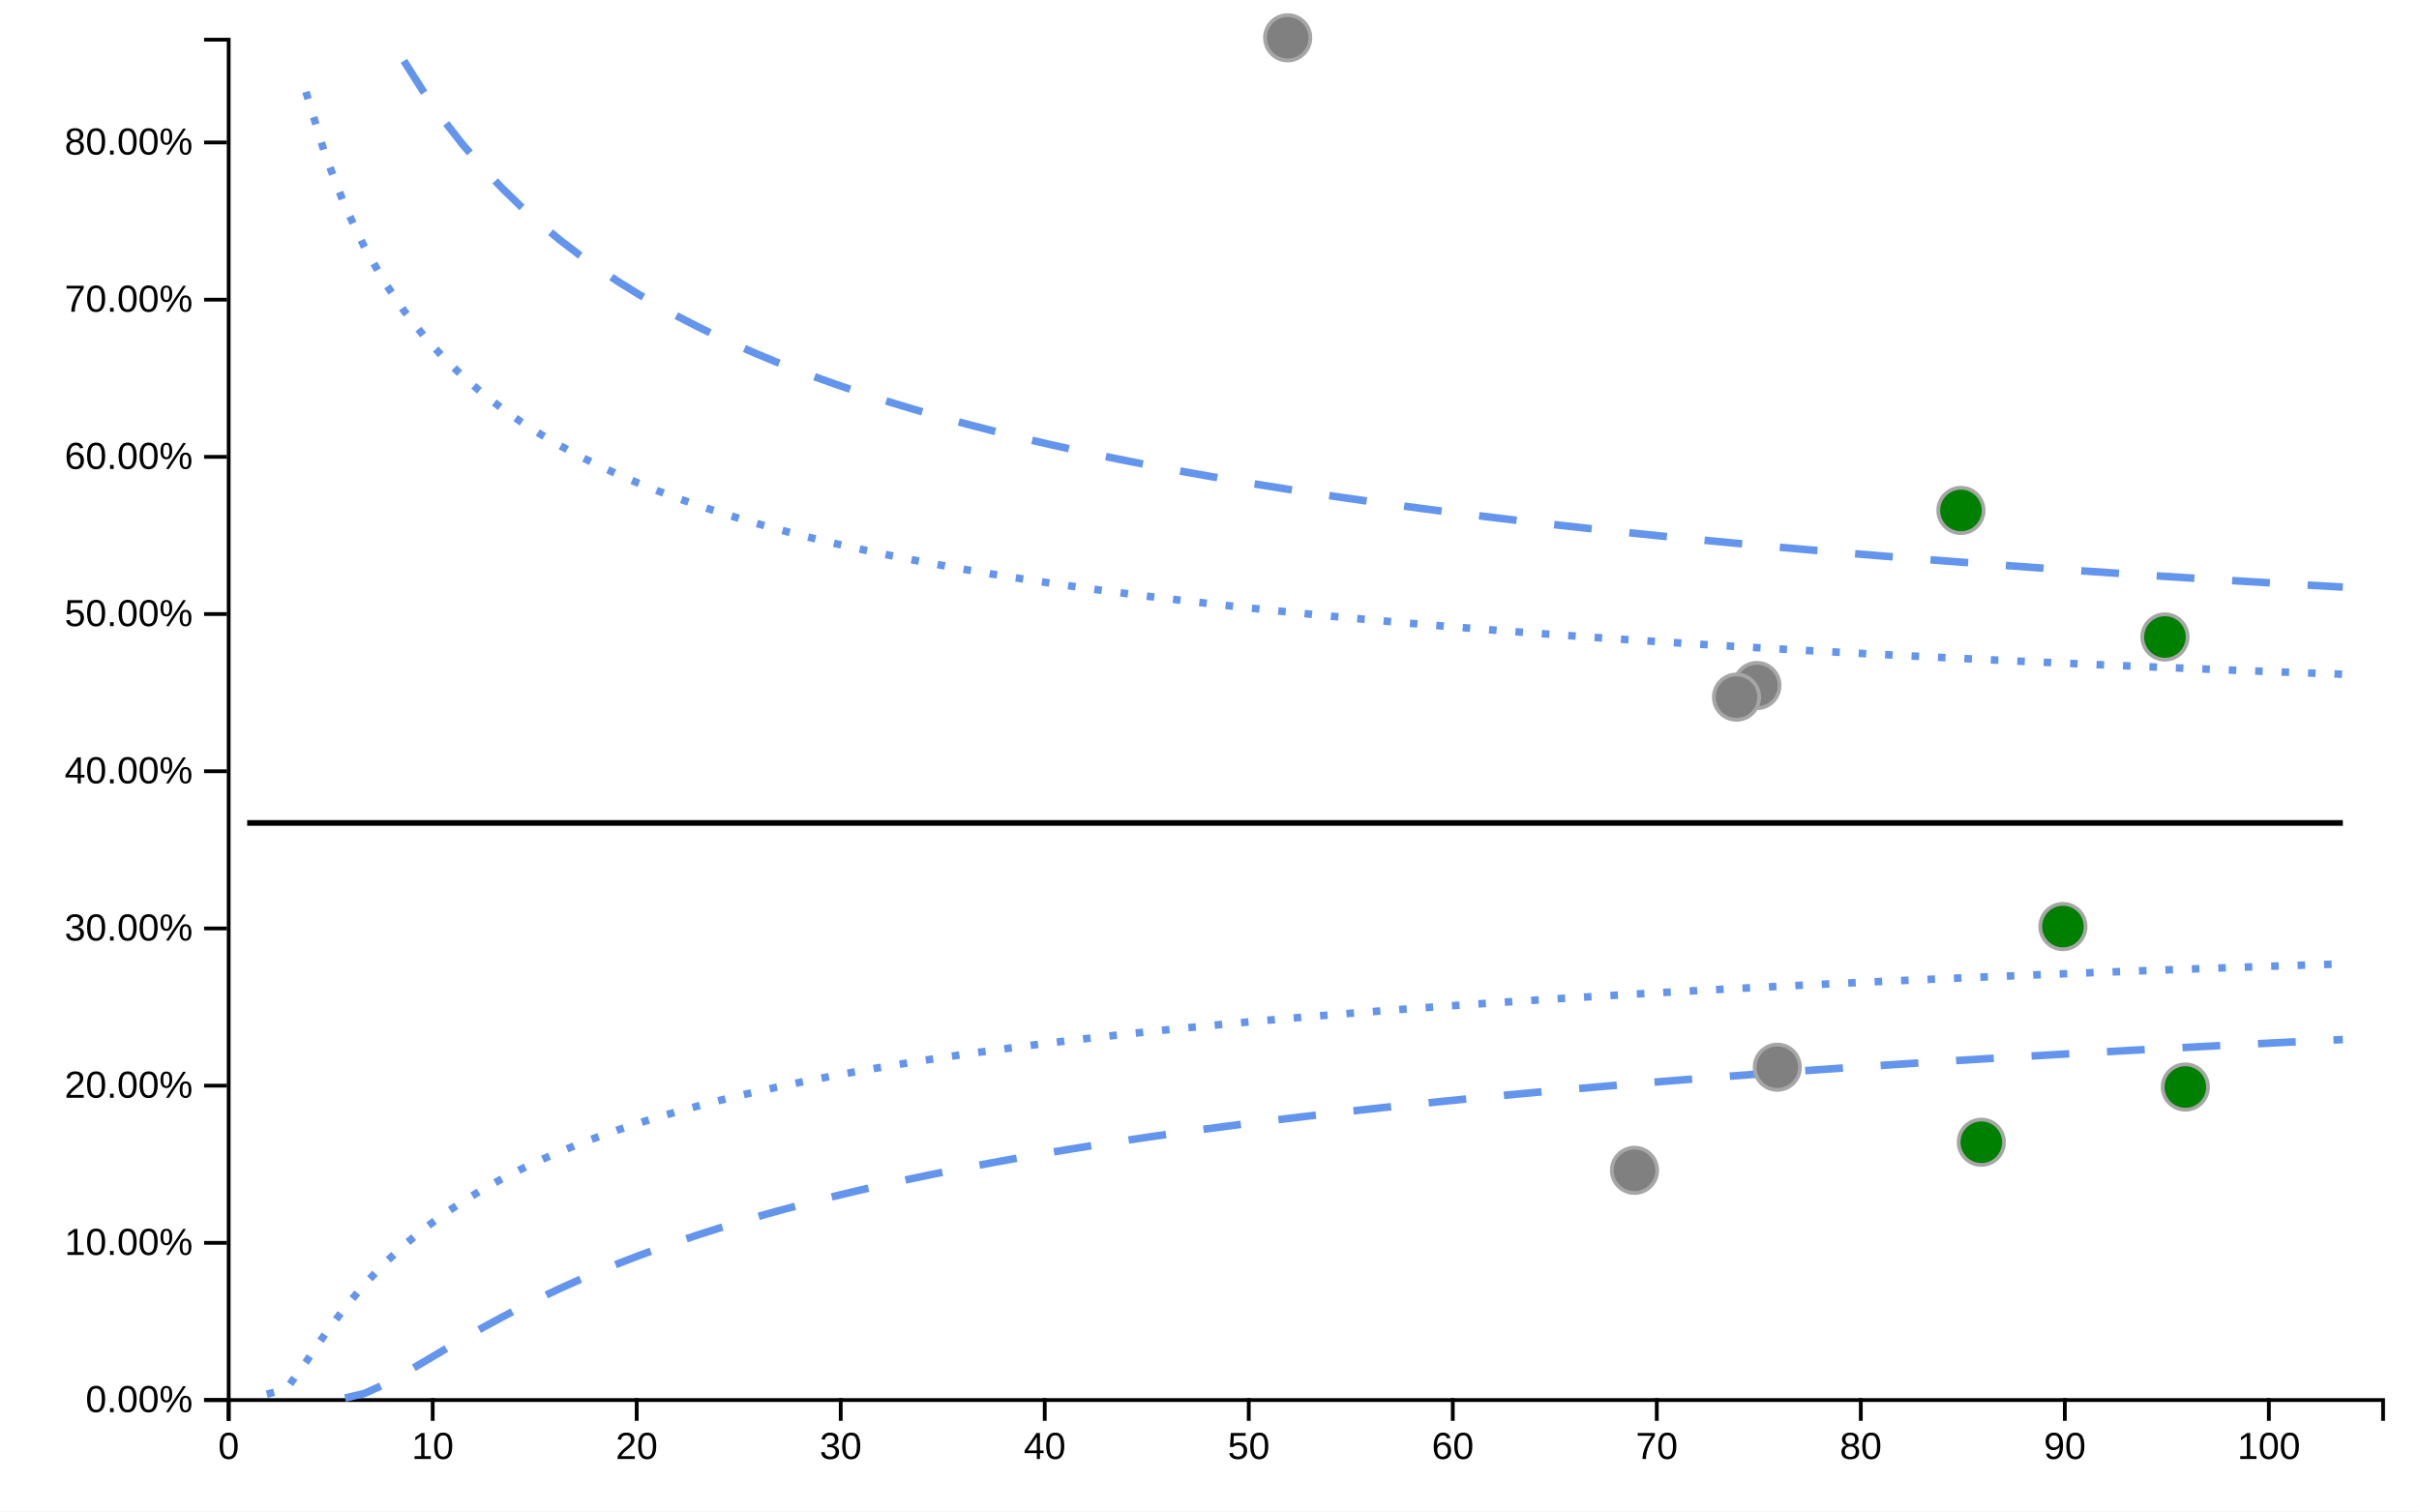
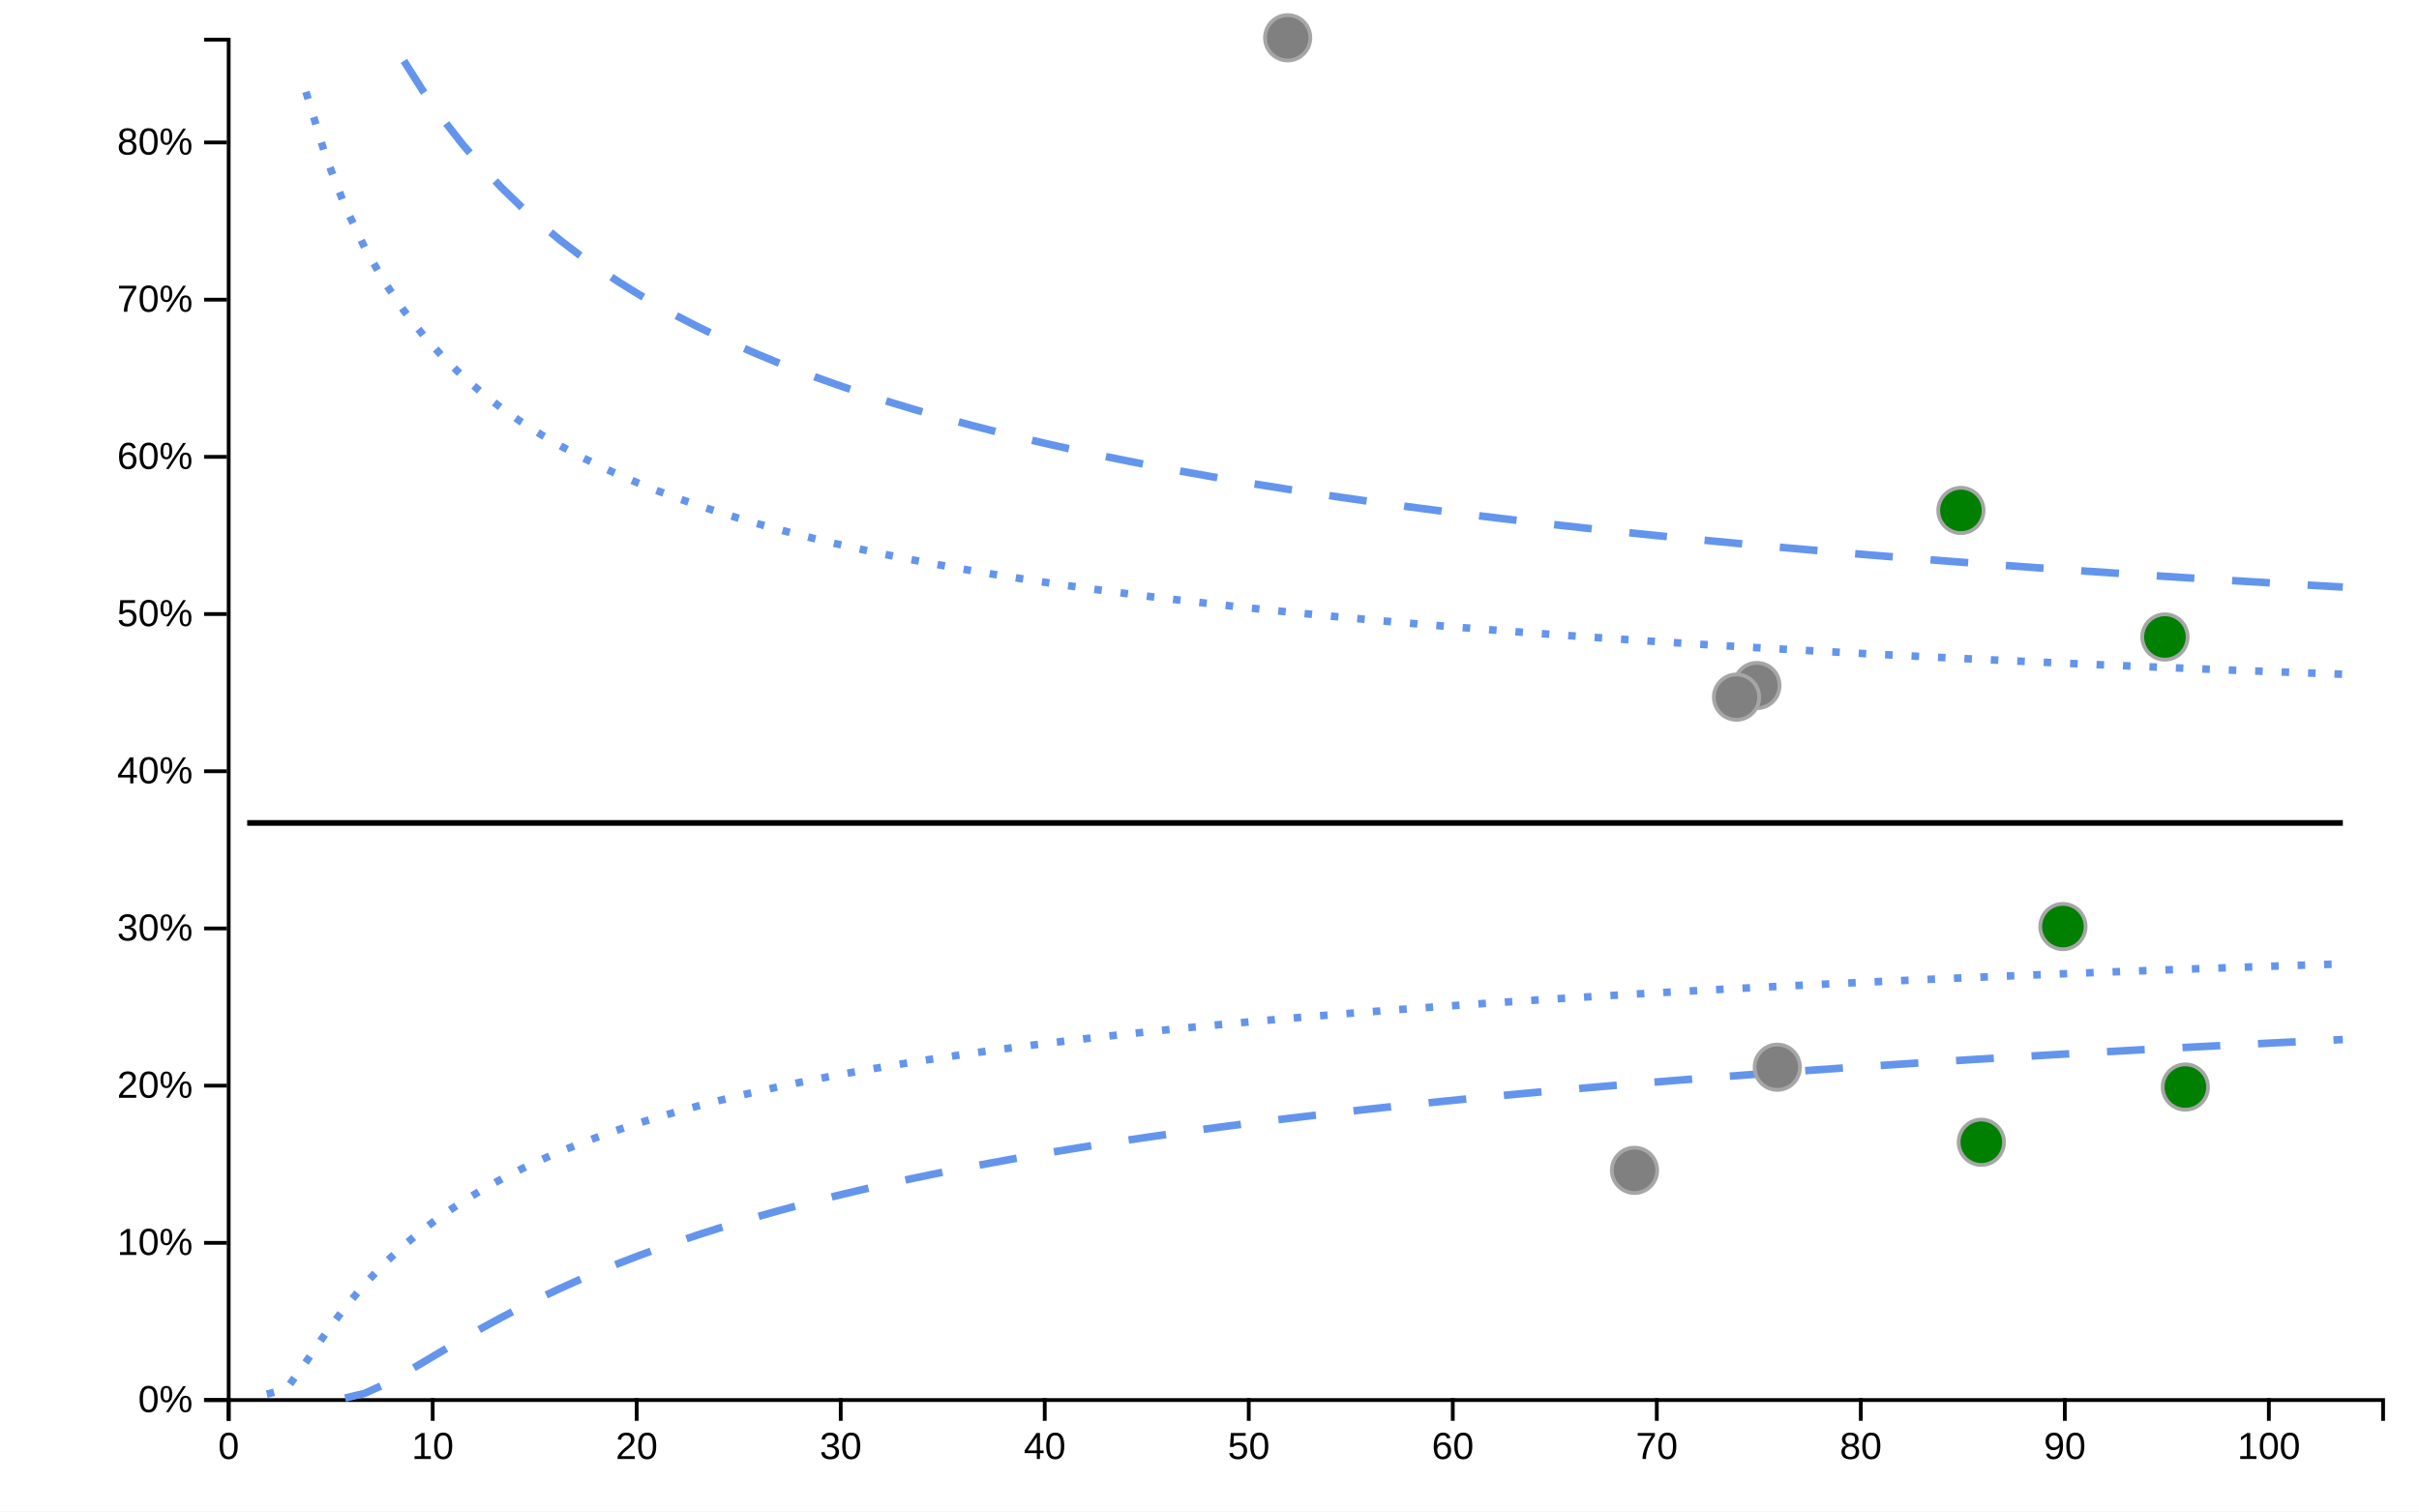
<svg xmlns="http://www.w3.org/2000/svg" viewBox="0 0 640 400" width="640px" height="400px">
  <rect x="0" y="0" width="100%" height="100%" fill="white" />
  <line style="stroke-opacity:0" class="ttip-line-x" x1="0" x2="0" y1="10" y2="370" stroke-width="1px" stroke="black" />
  <line style="stroke-opacity:0" class="ttip-line-y" x1="60" x2="630" y1="0" y2="0" stroke-width="1px" stroke="black" />
  <g class="xaxisgroup" fill="none" font-size="10" font-family="sans-serif" text-anchor="middle" color="#000000" transform="translate(0, 370)">
    <g class="xaxislabel">
      <text style="text-anchor:middle;font-size:10px;font-family:'Arial', sans-serif;fill:#000000" x="0" y="0" transform="translate(320, 25)" />
    </g>
    <path class="domain" stroke="currentColor" d="M60.5,6V0.5H630.5V6" />
    <g class="tick" opacity="1" transform="translate(60.5,0)">
      <line stroke="currentColor" y2="6" />
      <text style="font-size:10px;font-family:'Arial', sans-serif;fill:#000000" fill="currentColor" y="9" dy="0.71em" transform="rotate(0)" text-anchor="middle">0</text>
    </g>
    <g class="tick" opacity="1" transform="translate(114.4773,0)">
      <line stroke="currentColor" y2="6" />
      <text style="font-size:10px;font-family:'Arial', sans-serif;fill:#000000" fill="currentColor" y="9" dy="0.71em" transform="rotate(0)" text-anchor="middle">10</text>
    </g>
    <g class="tick" opacity="1" transform="translate(168.4545,0)">
      <line stroke="currentColor" y2="6" />
      <text style="font-size:10px;font-family:'Arial', sans-serif;fill:#000000" fill="currentColor" y="9" dy="0.71em" transform="rotate(0)" text-anchor="middle">20</text>
    </g>
    <g class="tick" opacity="1" transform="translate(222.4318,0)">
      <line stroke="currentColor" y2="6" />
      <text style="font-size:10px;font-family:'Arial', sans-serif;fill:#000000" fill="currentColor" y="9" dy="0.71em" transform="rotate(0)" text-anchor="middle">30</text>
    </g>
    <g class="tick" opacity="1" transform="translate(276.4091,0)">
      <line stroke="currentColor" y2="6" />
      <text style="font-size:10px;font-family:'Arial', sans-serif;fill:#000000" fill="currentColor" y="9" dy="0.71em" transform="rotate(0)" text-anchor="middle">40</text>
    </g>
    <g class="tick" opacity="1" transform="translate(330.3864,0)">
      <line stroke="currentColor" y2="6" />
      <text style="font-size:10px;font-family:'Arial', sans-serif;fill:#000000" fill="currentColor" y="9" dy="0.71em" transform="rotate(0)" text-anchor="middle">50</text>
    </g>
    <g class="tick" opacity="1" transform="translate(384.3636,0)">
      <line stroke="currentColor" y2="6" />
      <text style="font-size:10px;font-family:'Arial', sans-serif;fill:#000000" fill="currentColor" y="9" dy="0.71em" transform="rotate(0)" text-anchor="middle">60</text>
    </g>
    <g class="tick" opacity="1" transform="translate(438.3409,0)">
      <line stroke="currentColor" y2="6" />
      <text style="font-size:10px;font-family:'Arial', sans-serif;fill:#000000" fill="currentColor" y="9" dy="0.71em" transform="rotate(0)" text-anchor="middle">70</text>
    </g>
    <g class="tick" opacity="1" transform="translate(492.3182,0)">
      <line stroke="currentColor" y2="6" />
      <text style="font-size:10px;font-family:'Arial', sans-serif;fill:#000000" fill="currentColor" y="9" dy="0.71em" transform="rotate(0)" text-anchor="middle">80</text>
    </g>
    <g class="tick" opacity="1" transform="translate(546.2955,0)">
      <line stroke="currentColor" y2="6" />
      <text style="font-size:10px;font-family:'Arial', sans-serif;fill:#000000" fill="currentColor" y="9" dy="0.71em" transform="rotate(0)" text-anchor="middle">90</text>
    </g>
    <g class="tick" opacity="1" transform="translate(600.2727,0)">
      <line stroke="currentColor" y2="6" />
      <text style="font-size:10px;font-family:'Arial', sans-serif;fill:#000000" fill="currentColor" y="9" dy="0.71em" transform="rotate(0)" text-anchor="middle">100</text>
    </g>
  </g>
  <g class="yaxisgroup" fill="none" font-size="10" font-family="sans-serif" text-anchor="end" color="#000000" transform="translate(60, 0)">
    <g class="yaxislabel">
      <text style="text-anchor:middle;font-size:10px;font-family:'Arial', sans-serif;fill:#000000" x="-45" y="200" transform="rotate(-90, -45, 200)" />
    </g>
    <path class="domain" stroke="currentColor" d="M-6,370.5H0.5V10.5H-6" />
    <g class="tick" opacity="1" transform="translate(0,370.5)">
      <line stroke="currentColor" x2="-6" />
-       <text style="text-anchor:right;font-size:10px;font-family:'Arial', sans-serif;fill:#000000" fill="currentColor" x="-9" dy="0.32em" transform="rotate(0)">0.00%</text>
+       <text style="text-anchor:right;font-size:10px;font-family:'Arial', sans-serif;fill:#000000" fill="currentColor" x="-9" dy="0.32em" transform="rotate(0)">0%</text>
    </g>
    <g class="tick" opacity="1" transform="translate(0,328.9)">
      <line stroke="currentColor" x2="-6" />
-       <text style="text-anchor:right;font-size:10px;font-family:'Arial', sans-serif;fill:#000000" fill="currentColor" x="-9" dy="0.32em" transform="rotate(0)">10.00%</text>
+       <text style="text-anchor:right;font-size:10px;font-family:'Arial', sans-serif;fill:#000000" fill="currentColor" x="-9" dy="0.32em" transform="rotate(0)">10%</text>
    </g>
    <g class="tick" opacity="1" transform="translate(0,287.3)">
      <line stroke="currentColor" x2="-6" />
-       <text style="text-anchor:right;font-size:10px;font-family:'Arial', sans-serif;fill:#000000" fill="currentColor" x="-9" dy="0.32em" transform="rotate(0)">20.00%</text>
+       <text style="text-anchor:right;font-size:10px;font-family:'Arial', sans-serif;fill:#000000" fill="currentColor" x="-9" dy="0.32em" transform="rotate(0)">20%</text>
    </g>
    <g class="tick" opacity="1" transform="translate(0,245.7)">
      <line stroke="currentColor" x2="-6" />
-       <text style="text-anchor:right;font-size:10px;font-family:'Arial', sans-serif;fill:#000000" fill="currentColor" x="-9" dy="0.32em" transform="rotate(0)">30.00%</text>
+       <text style="text-anchor:right;font-size:10px;font-family:'Arial', sans-serif;fill:#000000" fill="currentColor" x="-9" dy="0.32em" transform="rotate(0)">30%</text>
    </g>
    <g class="tick" opacity="1" transform="translate(0,204.1)">
      <line stroke="currentColor" x2="-6" />
-       <text style="text-anchor:right;font-size:10px;font-family:'Arial', sans-serif;fill:#000000" fill="currentColor" x="-9" dy="0.32em" transform="rotate(0)">40.00%</text>
+       <text style="text-anchor:right;font-size:10px;font-family:'Arial', sans-serif;fill:#000000" fill="currentColor" x="-9" dy="0.32em" transform="rotate(0)">40%</text>
    </g>
    <g class="tick" opacity="1" transform="translate(0,162.5)">
      <line stroke="currentColor" x2="-6" />
-       <text style="text-anchor:right;font-size:10px;font-family:'Arial', sans-serif;fill:#000000" fill="currentColor" x="-9" dy="0.32em" transform="rotate(0)">50.00%</text>
+       <text style="text-anchor:right;font-size:10px;font-family:'Arial', sans-serif;fill:#000000" fill="currentColor" x="-9" dy="0.32em" transform="rotate(0)">50%</text>
    </g>
    <g class="tick" opacity="1" transform="translate(0,120.9)">
      <line stroke="currentColor" x2="-6" />
-       <text style="text-anchor:right;font-size:10px;font-family:'Arial', sans-serif;fill:#000000" fill="currentColor" x="-9" dy="0.32em" transform="rotate(0)">60.00%</text>
+       <text style="text-anchor:right;font-size:10px;font-family:'Arial', sans-serif;fill:#000000" fill="currentColor" x="-9" dy="0.32em" transform="rotate(0)">60%</text>
    </g>
    <g class="tick" opacity="1" transform="translate(0,79.3)">
      <line stroke="currentColor" x2="-6" />
-       <text style="text-anchor:right;font-size:10px;font-family:'Arial', sans-serif;fill:#000000" fill="currentColor" x="-9" dy="0.32em" transform="rotate(0)">70.00%</text>
+       <text style="text-anchor:right;font-size:10px;font-family:'Arial', sans-serif;fill:#000000" fill="currentColor" x="-9" dy="0.32em" transform="rotate(0)">70%</text>
    </g>
    <g class="tick" opacity="1" transform="translate(0,37.7)">
      <line stroke="currentColor" x2="-6" />
-       <text style="text-anchor:right;font-size:10px;font-family:'Arial', sans-serif;fill:#000000" fill="currentColor" x="-9" dy="0.32em" transform="rotate(0)">80.00%</text>
+       <text style="text-anchor:right;font-size:10px;font-family:'Arial', sans-serif;fill:#000000" fill="currentColor" x="-9" dy="0.32em" transform="rotate(0)">80%</text>
    </g>
  </g>
  <g class="linesgroup">
    <path style="stroke-opacity:1" d="M65.398,217.779L70.58,217.779L75.761,217.779L80.943,217.779L86.125,217.779L91.307,217.779L96.489,217.779L101.67,217.779L106.852,217.779L112.034,217.779L117.216,217.779L122.398,217.779L127.58,217.779L132.761,217.779L137.943,217.779L143.125,217.779L148.307,217.779L153.489,217.779L158.67,217.779L163.852,217.779L169.034,217.779L174.216,217.779L179.398,217.779L184.58,217.779L189.761,217.779L194.943,217.779L200.125,217.779L205.307,217.779L210.489,217.779L215.67,217.779L220.852,217.779L226.034,217.779L231.216,217.779L236.398,217.779L241.58,217.779L246.761,217.779L251.943,217.779L257.125,217.779L262.307,217.779L267.489,217.779L272.67,217.779L277.852,217.779L283.034,217.779L288.216,217.779L293.398,217.779L298.58,217.779L303.761,217.779L308.943,217.779L314.125,217.779L319.307,217.779L324.489,217.779L329.67,217.779L334.852,217.779L340.034,217.779L340.682,217.779L345.216,217.779L350.398,217.779L355.58,217.779L360.761,217.779L365.943,217.779L371.125,217.779L376.307,217.779L381.489,217.779L386.67,217.779L391.852,217.779L397.034,217.779L402.216,217.779L407.398,217.779L412.58,217.779L417.761,217.779L422.943,217.779L428.125,217.779L432.443,217.779L433.307,217.779L438.489,217.779L443.67,217.779L448.852,217.779L454.034,217.779L459.216,217.779L459.432,217.779L464.398,217.779L464.83,217.779L469.58,217.779L470.227,217.779L474.761,217.779L479.943,217.779L485.125,217.779L490.307,217.779L495.489,217.779L500.67,217.779L505.852,217.779L511.034,217.779L516.216,217.779L518.807,217.779L521.398,217.779L524.205,217.779L526.58,217.779L531.761,217.779L536.943,217.779L542.125,217.779L545.795,217.779L547.307,217.779L552.489,217.779L557.67,217.779L562.852,217.779L568.034,217.779L572.784,217.779L573.216,217.779L578.182,217.779L578.398,217.779L583.58,217.779L588.761,217.779L593.943,217.779L599.125,217.779L604.307,217.779L609.489,217.779L614.67,217.779L619.852,217.779" fill="none" stroke="#000000" stroke-width="1.5" stroke-dasharray="10 0" />
    <path style="stroke-opacity:1" d="M91.307,369.973L96.489,368.726L101.67,366.37L106.852,363.513L112.034,360.462L117.216,357.379L122.398,354.349L127.58,351.414L132.761,348.598L137.943,345.907L143.125,343.344L148.307,340.905L153.489,338.585L158.67,336.379L163.852,334.279L169.034,332.28L174.216,330.374L179.398,328.556L184.58,326.819L189.761,325.159L194.943,323.571L200.125,322.049L205.307,320.59L210.489,319.189L215.67,317.843L220.852,316.549L226.034,315.304L231.216,314.104L236.398,312.947L241.58,311.831L246.761,310.753L251.943,309.711L257.125,308.703L262.307,307.728L267.489,306.784L272.67,305.869L277.852,304.981L283.034,304.121L288.216,303.285L293.398,302.473L298.58,301.684L303.761,300.917L308.943,300.17L314.125,299.444L319.307,298.736L324.489,298.047L329.67,297.375L334.852,296.72L340.034,296.081L340.682,296.002L345.216,295.457L350.398,294.849L355.58,294.254L360.761,293.673L365.943,293.105L371.125,292.55L376.307,292.008L381.489,291.477L386.67,290.957L391.852,290.448L397.034,289.95L402.216,289.462L407.398,288.984L412.58,288.515L417.761,288.056L422.943,287.606L428.125,287.164L432.443,286.802L433.307,286.73L438.489,286.305L443.67,285.888L448.852,285.478L454.034,285.076L459.216,284.68L459.432,284.664L464.398,284.292L464.83,284.26L469.58,283.911L470.227,283.863L474.761,283.536L479.943,283.167L485.125,282.805L490.307,282.448L495.489,282.098L500.67,281.753L505.852,281.414L511.034,281.08L516.216,280.751L518.807,280.589L521.398,280.428L524.205,280.255L526.58,280.11L531.761,279.796L536.943,279.487L542.125,279.183L545.795,278.97L547.307,278.883L552.489,278.588L557.67,278.297L562.852,278.01L568.034,277.727L572.784,277.471L573.216,277.448L578.182,277.185L578.398,277.173L583.58,276.902L588.761,276.635L593.943,276.371L599.125,276.111L604.307,275.854L609.489,275.601L614.67,275.351L619.852,275.104" fill="none" stroke="#6495ED" stroke-width="2" stroke-dasharray="10 10" />
    <path style="stroke-opacity:1" d="M106.852,16.103L112.034,24.254L117.216,31.589L122.398,38.218L127.58,44.236L132.761,49.724L137.943,54.752L143.125,59.377L148.307,63.648L153.489,67.606L158.67,71.287L163.852,74.72L169.034,77.932L174.216,80.944L179.398,83.776L184.58,86.445L189.761,88.966L194.943,91.351L200.125,93.613L205.307,95.76L210.489,97.803L215.67,99.75L220.852,101.607L226.034,103.382L231.216,105.079L236.398,106.705L241.58,108.265L246.761,109.762L251.943,111.201L257.125,112.585L262.307,113.918L267.489,115.202L272.67,116.441L277.852,117.638L283.034,118.793L288.216,119.911L293.398,120.992L298.58,122.039L303.761,123.054L308.943,124.037L314.125,124.991L319.307,125.917L324.489,126.817L329.67,127.691L334.852,128.54L340.034,129.367L340.682,129.469L345.216,130.172L350.398,130.955L355.58,131.718L360.761,132.462L365.943,133.187L371.125,133.894L376.307,134.584L381.489,135.258L386.67,135.916L391.852,136.558L397.034,137.186L402.216,137.8L407.398,138.401L412.58,138.988L417.761,139.562L422.943,140.125L428.125,140.675L432.443,141.126L433.307,141.215L438.489,141.743L443.67,142.261L448.852,142.768L454.034,143.266L459.216,143.754L459.432,143.774L464.398,144.232L464.83,144.272L469.58,144.702L470.227,144.76L474.761,145.163L479.943,145.615L485.125,146.059L490.307,146.495L495.489,146.924L500.67,147.345L505.852,147.758L511.034,148.165L516.216,148.564L518.807,148.762L521.398,148.957L524.205,149.167L526.58,149.344L531.761,149.724L536.943,150.098L542.125,150.465L545.795,150.722L547.307,150.827L552.489,151.184L557.67,151.535L562.852,151.88L568.034,152.22L572.784,152.527L573.216,152.555L578.182,152.871L578.398,152.885L583.58,153.21L588.761,153.53L593.943,153.846L599.125,154.157L604.307,154.464L609.489,154.766L614.67,155.064L619.852,155.358" fill="none" stroke="#6495ED" stroke-width="2" stroke-dasharray="10 10" />
    <path style="stroke-opacity:1" d="M70.58,368.947L75.761,367.592L80.943,360.445L86.125,352.893L91.307,345.967L96.489,339.816L101.67,334.383L106.852,329.572L112.034,325.288L117.216,321.448L122.398,317.985L127.58,314.844L132.761,311.979L137.943,309.354L143.125,306.936L148.307,304.701L153.489,302.627L158.67,300.695L163.852,298.89L169.034,297.199L174.216,295.611L179.398,294.115L184.58,292.702L189.761,291.367L194.943,290.1L200.125,288.898L205.307,287.754L210.489,286.665L215.67,285.625L220.852,284.631L226.034,283.681L231.216,282.77L236.398,281.896L241.58,281.057L246.761,280.251L251.943,279.475L257.125,278.727L262.307,278.006L267.489,277.311L272.67,276.639L277.852,275.99L283.034,275.362L288.216,274.754L293.398,274.165L298.58,273.595L303.761,273.041L308.943,272.504L314.125,271.982L319.307,271.475L324.489,270.983L329.67,270.503L334.852,270.037L340.034,269.583L340.682,269.527L345.216,269.14L350.398,268.709L355.58,268.289L360.761,267.879L365.943,267.479L371.125,267.088L376.307,266.707L381.489,266.334L386.67,265.97L391.852,265.614L397.034,265.266L402.216,264.926L407.398,264.593L412.58,264.266L417.761,263.947L422.943,263.634L428.125,263.328L432.443,263.077L433.307,263.027L438.489,262.733L443.67,262.444L448.852,262.161L454.034,261.883L459.216,261.61L459.432,261.599L464.398,261.343L464.83,261.321L469.58,261.08L470.227,261.047L474.761,260.822L479.943,260.569L485.125,260.32L490.307,260.075L495.489,259.835L500.67,259.599L505.852,259.366L511.034,259.138L516.216,258.913L518.807,258.802L521.398,258.692L524.205,258.574L526.58,258.475L531.761,258.261L536.943,258.05L542.125,257.843L545.795,257.698L547.307,257.639L552.489,257.438L557.67,257.24L562.852,257.045L568.034,256.852L572.784,256.679L573.216,256.663L578.182,256.484L578.398,256.477L583.58,256.293L588.761,256.111L593.943,255.933L599.125,255.756L604.307,255.583L609.489,255.411L614.67,255.242L619.852,255.075" fill="none" stroke="#6495ED" stroke-width="2" stroke-dasharray="2 5" />
    <path style="stroke-opacity:1" d="M80.943,24.297L86.125,41.246L91.307,54.643L96.489,65.519L101.67,74.552L106.852,82.198L112.034,88.772L117.216,94.5L122.398,99.546L127.58,104.033L132.761,108.058L137.943,111.692L143.125,114.996L148.307,118.015L153.489,120.788L158.67,123.346L163.852,125.716L169.034,127.919L174.216,129.974L179.398,131.897L184.58,133.701L189.761,135.397L194.943,136.997L200.125,138.508L205.307,139.939L210.489,141.296L215.67,142.586L220.852,143.814L226.034,144.984L231.216,146.102L236.398,147.17L241.58,148.192L246.761,149.172L251.943,150.113L257.125,151.016L262.307,151.884L267.489,152.72L272.67,153.525L277.852,154.302L283.034,155.051L288.216,155.775L293.398,156.475L298.58,157.151L303.761,157.806L308.943,158.441L314.125,159.056L319.307,159.653L324.489,160.232L329.67,160.794L334.852,161.34L340.034,161.871L340.682,161.937L345.216,162.388L350.398,162.89L355.58,163.38L360.761,163.856L365.943,164.321L371.125,164.774L376.307,165.215L381.489,165.646L386.67,166.067L391.852,166.477L397.034,166.878L402.216,167.27L407.398,167.654L412.58,168.028L417.761,168.395L422.943,168.753L428.125,169.104L432.443,169.391L433.307,169.448L438.489,169.784L443.67,170.114L448.852,170.437L454.034,170.754L459.216,171.064L459.432,171.077L464.398,171.368L464.83,171.393L469.58,171.667L470.227,171.704L474.761,171.96L479.943,172.247L485.125,172.53L490.307,172.807L495.489,173.079L500.67,173.346L505.852,173.609L511.034,173.867L516.216,174.12L518.807,174.245L521.398,174.369L524.205,174.503L526.58,174.614L531.761,174.855L536.943,175.093L542.125,175.326L545.795,175.489L547.307,175.555L552.489,175.781L557.67,176.003L562.852,176.222L568.034,176.438L572.784,176.632L573.216,176.65L578.182,176.85L578.398,176.859L583.58,177.065L588.761,177.267L593.943,177.467L599.125,177.664L604.307,177.858L609.489,178.049L614.67,178.238L619.852,178.424" fill="none" stroke="#6495ED" stroke-width="2" stroke-dasharray="2 5" />
    <text x="619.852" y="217.779" fill="#000000" font-size="10px" font-family="'Arial', sans-serif" text-anchor="start" dx="10px" dy="0px" />
    <text x="619.852" y="275.104" fill="#000000" font-size="10px" font-family="'Arial', sans-serif" text-anchor="start" dx="10px" dy="0px" />
    <text x="619.852" y="155.358" fill="#000000" font-size="10px" font-family="'Arial', sans-serif" text-anchor="start" dx="10px" dy="0px" />
    <text x="619.852" y="255.075" fill="#000000" font-size="10px" font-family="'Arial', sans-serif" text-anchor="start" dx="10px" dy="0px" />
    <text x="619.852" y="178.424" fill="#000000" font-size="10px" font-family="'Arial', sans-serif" text-anchor="start" dx="10px" dy="0px" />
  </g>
  <g class="dotsgroup">
    <g style="fill-opacity:1;stroke-opacity:1" class="dotsgroup-child">
      <path style="fill:green;stroke:#A6A6A6;stroke-width:1" d="M6,0A6,6,0,1,1,-6,0A6,6,0,1,1,6,0" transform="translate(572.7841, 168.5684)" />
    </g>
    <g style="fill-opacity:1;stroke-opacity:1" class="dotsgroup-child">
      <path style="fill:gray;stroke:#A6A6A6;stroke-width:1" d="M6,0A6,6,0,1,1,-6,0A6,6,0,1,1,6,0" transform="translate(432.4432, 309.7101)" />
    </g>
    <g style="fill-opacity:1;stroke-opacity:1" class="dotsgroup-child">
      <path style="fill:gray;stroke:#A6A6A6;stroke-width:1" d="M6,0A6,6,0,1,1,-6,0A6,6,0,1,1,6,0" transform="translate(464.8295, 181.4133)" />
    </g>
    <g style="fill-opacity:1;stroke-opacity:1" class="dotsgroup-child">
      <path style="fill:green;stroke:#A6A6A6;stroke-width:1" d="M6,0A6,6,0,1,1,-6,0A6,6,0,1,1,6,0" transform="translate(578.1818, 287.6667)" />
    </g>
    <g style="fill-opacity:1;stroke-opacity:1" class="dotsgroup-child">
      <path style="fill:gray;stroke:#A6A6A6;stroke-width:1" d="M6,0A6,6,0,1,1,-6,0A6,6,0,1,1,6,0" transform="translate(340.6818, 10)" />
    </g>
    <g style="fill-opacity:1;stroke-opacity:1" class="dotsgroup-child">
      <path style="fill:green;stroke:#A6A6A6;stroke-width:1" d="M6,0A6,6,0,1,1,-6,0A6,6,0,1,1,6,0" transform="translate(545.7955, 245.2)" />
    </g>
    <g style="fill-opacity:1;stroke-opacity:1" class="dotsgroup-child">
      <path style="fill:gray;stroke:#A6A6A6;stroke-width:1" d="M6,0A6,6,0,1,1,-6,0A6,6,0,1,1,6,0" transform="translate(459.4318, 184.4865)" />
    </g>
    <g style="fill-opacity:1;stroke-opacity:1" class="dotsgroup-child">
      <path style="fill:gray;stroke:#A6A6A6;stroke-width:1" d="M6,0A6,6,0,1,1,-6,0A6,6,0,1,1,6,0" transform="translate(470.2273, 282.4211)" />
    </g>
    <g style="fill-opacity:1;stroke-opacity:1" class="dotsgroup-child">
      <path style="fill:green;stroke:#A6A6A6;stroke-width:1" d="M6,0A6,6,0,1,1,-6,0A6,6,0,1,1,6,0" transform="translate(518.8068, 135.0824)" />
    </g>
    <g style="fill-opacity:1;stroke-opacity:1" class="dotsgroup-child">
      <path style="fill:green;stroke:#A6A6A6;stroke-width:1" d="M6,0A6,6,0,1,1,-6,0A6,6,0,1,1,6,0" transform="translate(524.2045, 302.2791)" />
    </g>
  </g>
</svg>
